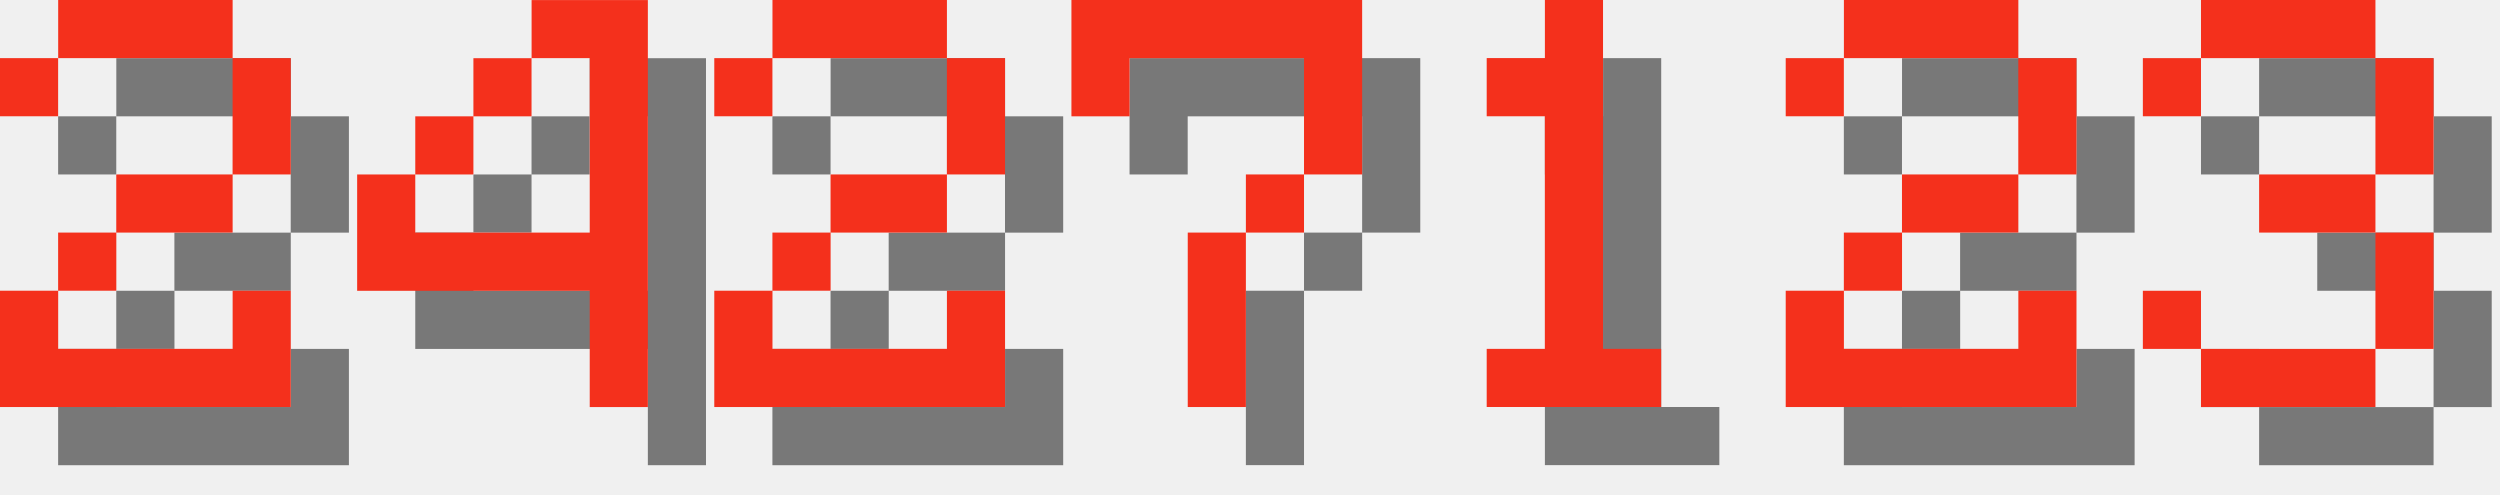
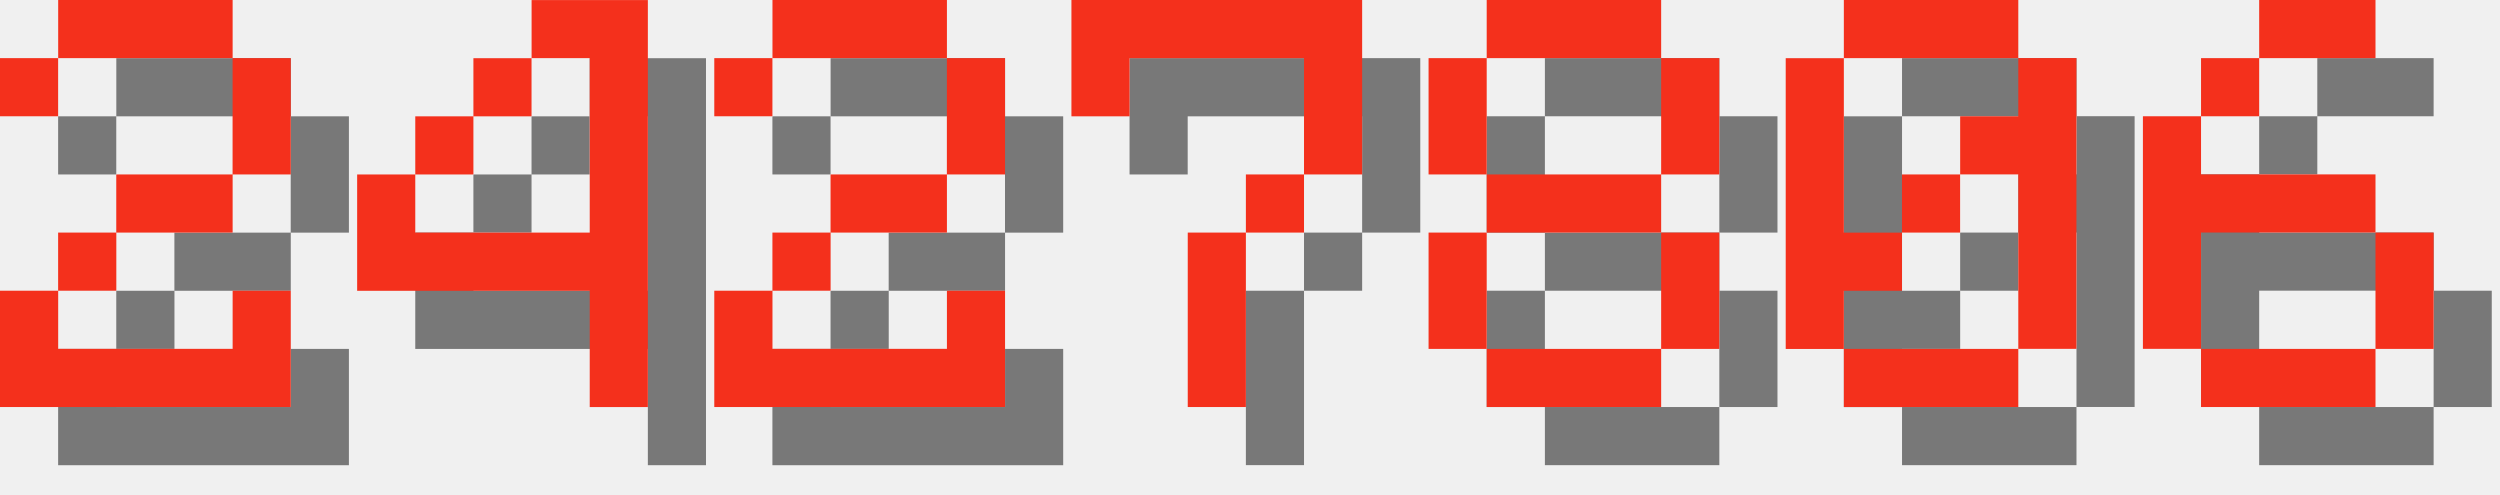
<svg xmlns="http://www.w3.org/2000/svg" version="1.1" width="182.0" height="36">
  <style>
        .text-foreground {
            fill: #F4301C;
        }
        .text-shadow {
            fill: #000000;
            fill-opacity: 0.5;
        }
    </style>
  <g class="digit" id="digit_2" transform="translate(0.0, 0), scale(4)">
    <path id="digit_2_shadow" class="text-shadow" d="m1.058 2.117v1.058h1.058v-1.058h3.175v2.117h-2.117v1.058h-1.058v1.058h-1.058v2.117h5.292v-2.117h-1.058v1.058h-3.175v-1.058h1.058v-1.058h2.117v-1.058h1.058v-2.117h-1.058v-1.058h-3.175v1.058h-1.058z" fill-opacity=".5" style="paint-order:stroke fill markers" />
    <path id="digit_2_fg" class="text-foreground" d="m0 1.058v1.058h1.058v-1.058h3.175v2.117h-2.117v1.058h-1.058v1.058h-1.058v2.117h5.292v-2.117h-1.058v1.058h-3.175v-1.058h1.058v-1.058h2.117v-1.058h1.058v-2.117h-1.058v-1.058h-3.175v1.058h-1.058z" fill="#fff" style="paint-order:stroke fill markers" />
  </g>
  <g class="digit" id="digit_4" transform="translate(26.0, 0), scale(4)">
    <path id="digit_4_shadow" class="text-shadow" d="m4.233 1.058v1.058h1.058v3.175h-3.175v-1.058h-1.058v2.117h4.233v2.117h1.058v-7.408h-2.117zm-2.117 3.175h1.058v-1.058h-1.058v1.058zm1.058-1.058h1.058v-1.058h-1.058v1.058z" fill-opacity=".5" style="paint-order:stroke fill markers" />
    <path id="digit_4_fg" class="text-foreground" d="m3.175 0v1.058h1.058v3.175h-3.175v-1.058h-1.058v2.117h4.233v2.117h1.058v-7.408h-2.117zm-2.117 3.175h1.058v-1.058h-1.058v1.058zm1.058-1.058h1.058v-1.058h-1.058v1.058z" fill="#fff" style="paint-order:stroke fill markers" />
  </g>
  <g class="digit" id="digit_2" transform="translate(52.0, 0), scale(4)">
    <path id="digit_2_shadow" class="text-shadow" d="m1.058 2.117v1.058h1.058v-1.058h3.175v2.117h-2.117v1.058h-1.058v1.058h-1.058v2.117h5.292v-2.117h-1.058v1.058h-3.175v-1.058h1.058v-1.058h2.117v-1.058h1.058v-2.117h-1.058v-1.058h-3.175v1.058h-1.058z" fill-opacity=".5" style="paint-order:stroke fill markers" />
    <path id="digit_2_fg" class="text-foreground" d="m0 1.058v1.058h1.058v-1.058h3.175v2.117h-2.117v1.058h-1.058v1.058h-1.058v2.117h5.292v-2.117h-1.058v1.058h-3.175v-1.058h1.058v-1.058h2.117v-1.058h1.058v-2.117h-1.058v-1.058h-3.175v1.058h-1.058z" fill="#fff" style="paint-order:stroke fill markers" />
  </g>
  <g class="digit" id="digit_7" transform="translate(78.0, 0), scale(4)">
    <path id="digit_7_shadow" class="text-shadow" d="m1.058 1.058 2e-6 2.117h1.058v-1.058h3.175v1.058l2e-7 1.058h-1.058v1.058h-1.058l4e-7 3.175 1.058 1e-7v-3.175h1.058v-1.058h1.058l5e-7 -1.058v-2.117z" fill-opacity=".5" style="paint-order:stroke fill markers" />
    <path id="digit_7_fg" class="text-foreground" d="m0 0 2e-6 2.117h1.058v-1.058h3.175v1.058l2e-7 1.058h-1.058v1.058h-1.058l4e-7 3.175 1.058 1e-7v-3.175h1.058v-1.058h1.058l5e-7 -1.058v-2.117z" fill="#fff" style="paint-order:stroke fill markers" />
  </g>
-   <g class="digit" id="digit_1" transform="translate(104.0, 0), scale(4)">
-     <path id="digit_1_shadow" class="text-shadow" d="m2.117 2.117v1.058h1.058v4.233h-1.058v1.058h3.175v-1.058h-1.058v-6.35h-1.058v1.058h-1.058z" fill-opacity=".5" style="paint-order:stroke fill markers" />
-     <path id="digit_1_fg" class="text-foreground" d="m1.058 1.058v1.058h1.058v4.233h-1.058v1.058h3.175v-1.058h-1.058v-6.35h-1.058v1.058h-1.058z" fill="#fff" style="paint-order:stroke fill markers" />
+   <g class="digit" id="digit_8" transform="translate(104.0, 0), scale(4)">
+     <path id="digit_8_shadow" class="text-shadow" d="m2.117 1.058v1.058h3.175v-1.058h-3.175zm3.175 1.058v2.117h1.058v-2.117h-1.058zm0 2.117h-3.175v1.058h3.175v-1.058zm0 1.058v2.117h1.058v-2.117h-1.058zm0 2.117h-3.175v1.058h3.175v-1.058zm-3.175 0v-2.117h-1.058v2.117h1.058zm0-3.175v-2.117h-1.058v2.117h1.058z" fill-opacity=".5" style="paint-order:stroke fill markers" />
+     <path id="digit_8_fg" class="text-foreground" d="m1.058 0v1.058h3.175v-1.058h-3.175zm3.175 1.058v2.117h1.058v-2.117h-1.058zm0 2.117h-3.175v1.058h3.175v-1.058zm0 1.058v2.117h1.058v-2.117h-1.058zm0 2.117h-3.175v1.058h3.175v-1.058zm-3.175 0v-2.117h-1.058v2.117h1.058zm0-3.175v-2.117h-1.058v2.117h1.058z" fill="#fff" style="paint-order:stroke fill markers" />
  </g>
-   <g class="digit" id="digit_2" transform="translate(130.0, 0), scale(4)">
-     <path id="digit_2_shadow" class="text-shadow" d="m1.058 2.117v1.058h1.058v-1.058h3.175v2.117h-2.117v1.058h-1.058v1.058h-1.058v2.117h5.292v-2.117h-1.058v1.058h-3.175v-1.058h1.058v-1.058h2.117v-1.058h1.058v-2.117h-1.058v-1.058h-3.175v1.058h-1.058z" fill-opacity=".5" style="paint-order:stroke fill markers" />
-     <path id="digit_2_fg" class="text-foreground" d="m0 1.058v1.058h1.058v-1.058h3.175v2.117h-2.117v1.058h-1.058v1.058h-1.058v2.117h5.292v-2.117h-1.058v1.058h-3.175v-1.058h1.058v-1.058h2.117v-1.058h1.058v-2.117h-1.058v-1.058h-3.175v1.058h-1.058z" fill="#fff" style="paint-order:stroke fill markers" />
+   <g class="digit" id="digit_0" transform="translate(130.0, 0), scale(4)">
+     <path id="digit_0_shadow" class="text-shadow" d="m2.117 1.058v1.058h3.175v-1.058h-3.175zm3.175 1.058v1.058h-1.058v1.058h1.058v3.175h1.058v-5.292h-1.058zm0 5.292h-3.175v1.058h3.175v-1.058zm-3.175 0v-1.058h1.058v-1.058h-1.058v-3.175h-1.058v5.292h1.058zm1.058-2.117h1.058v-1.058h-1.058v1.058z" fill-opacity=".5" style="paint-order:stroke fill markers" />
+     <path id="digit_0_fg" class="text-foreground" d="m1.058 0v1.058h3.175v-1.058h-3.175zm3.175 1.058v1.058h-1.058v1.058h1.058v3.175h1.058v-5.292h-1.058zm0 5.292h-3.175v1.058h3.175v-1.058zm-3.175 0v-1.058h1.058v-1.058h-1.058v-3.175h-1.058v5.292h1.058zm1.058-2.117h1.058v-1.058h-1.058v1.058z" fill="#fff" style="paint-order:stroke fill markers" />
  </g>
-   <g class="digit" id="digit_3" transform="translate(156.0, 0), scale(4)">
-     <path id="digit_3_shadow" class="text-shadow" d="m1.058 2.117v1.058h1.058v-1.058h3.175v2.117h-2.117v1.058h2.117v2.117h-3.175v-1.058h-1.058v1.058h1.058v1.058h3.175v-1.058h1.058v-2.117h-1.058v-1.058h1.058v-2.117h-1.058v-1.058h-3.175v1.058h-1.058z" fill-opacity=".5" style="paint-order:stroke fill markers" />
-     <path id="digit_3_fg" class="text-foreground" d="m0 1.058v1.058h1.058v-1.058h3.175v2.117h-2.117v1.058h2.117v2.117h-3.175v-1.058h-1.058v1.058h1.058v1.058h3.175v-1.058h1.058v-2.117h-1.058v-1.058h1.058v-2.117h-1.058v-1.058h-3.175v1.058h-1.058z" fill="#fff" style="paint-order:stroke fill markers" />
+   <g class="digit" id="digit_6" transform="translate(156.0, 0), scale(4)">
+     <path id="digit_6_shadow" class="text-shadow" d="m3.175 1.058v1.058h2.117v-1.058h-2.117zm0 1.058h-1.058v1.058h1.058v-1.058zm-1.058 1.058h-1.058v4.233h1.058v-2.117h3.175v-1.058h-3.175v-1.058zm3.175 2.117v2.117h1.058v-2.117h-1.058zm0 2.117h-3.175v1.058h3.175v-1.058z" fill-opacity=".5" style="paint-order:stroke fill markers" />
+     <path id="digit_6_fg" class="text-foreground" d="m2.117 0v1.058h2.117v-1.058h-2.117zm0 1.058h-1.058v1.058h1.058v-1.058zm-1.058 1.058h-1.058v4.233h1.058v-2.117h3.175v-1.058h-3.175v-1.058zm3.175 2.117v2.117h1.058v-2.117h-1.058zm0 2.117h-3.175v1.058h3.175v-1.058z" fill="#fff" style="paint-order:stroke fill markers" />
  </g>
</svg>
